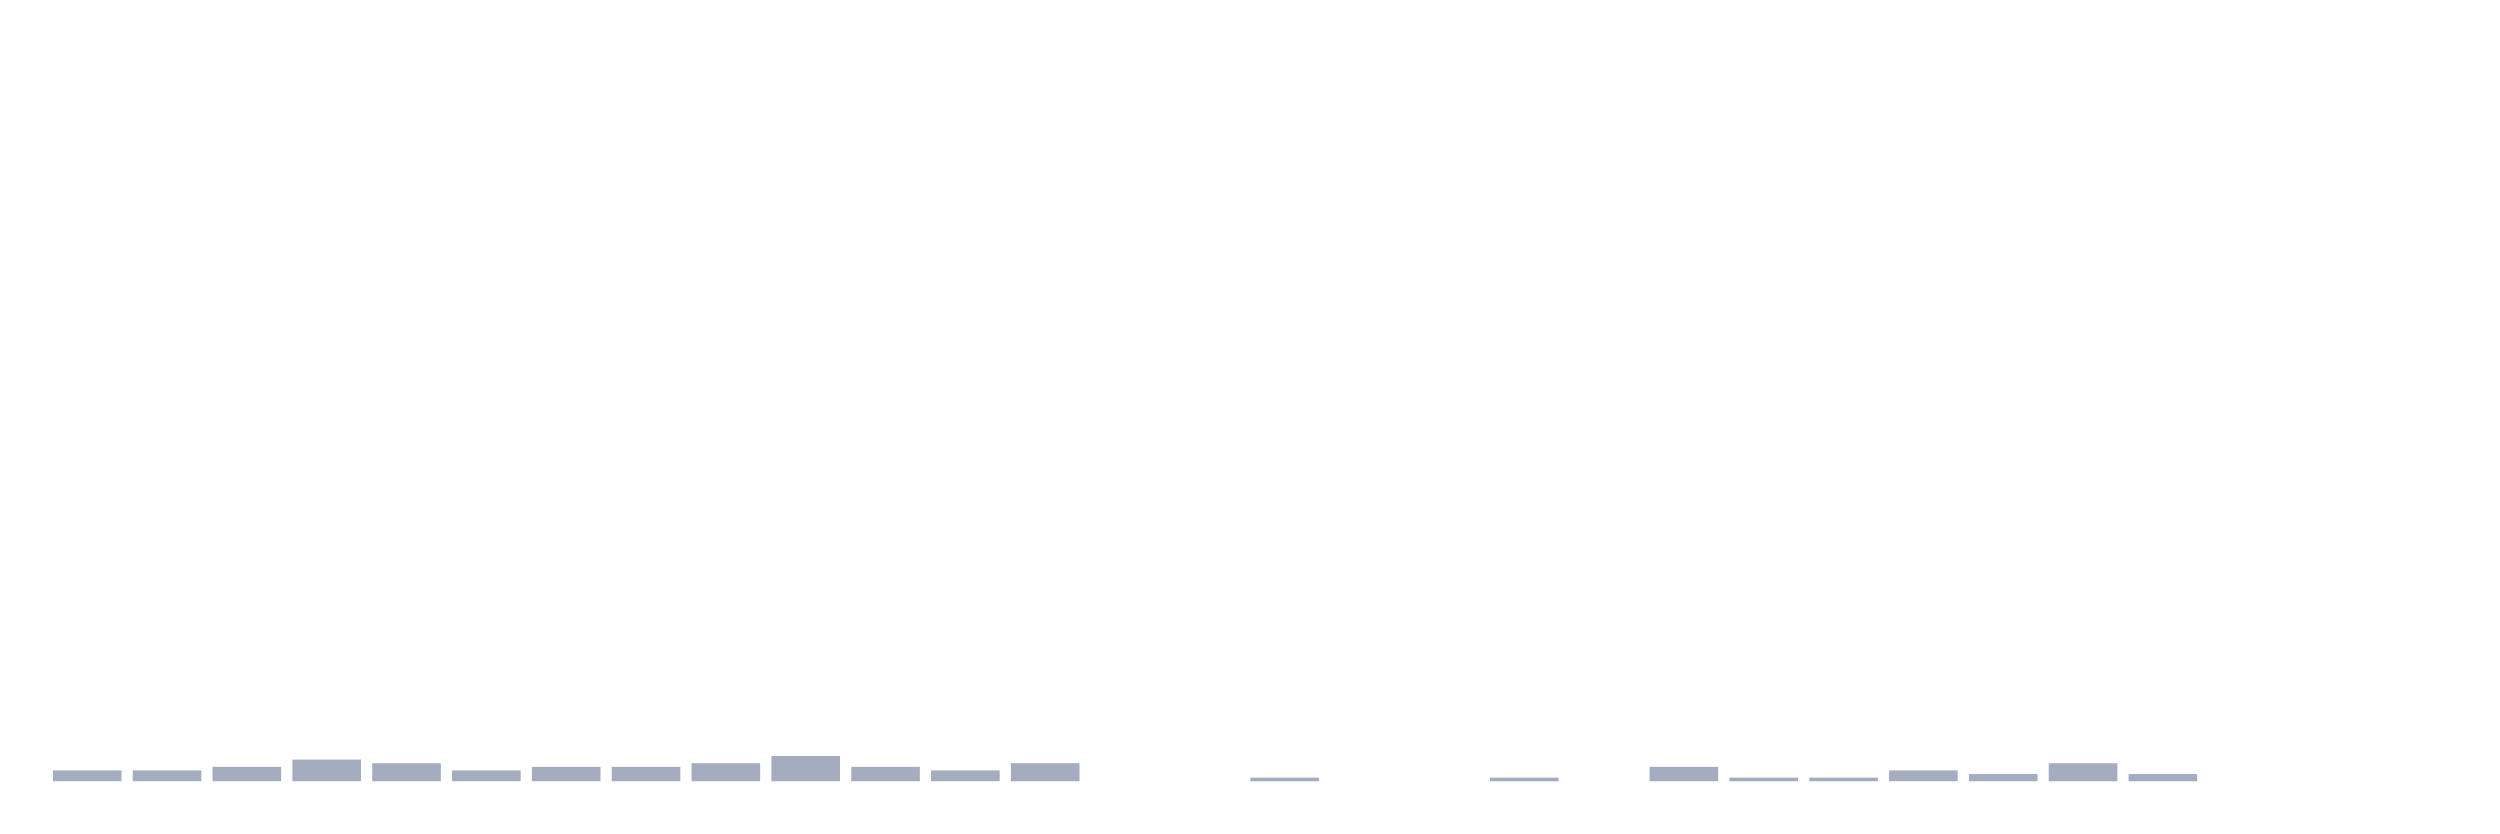
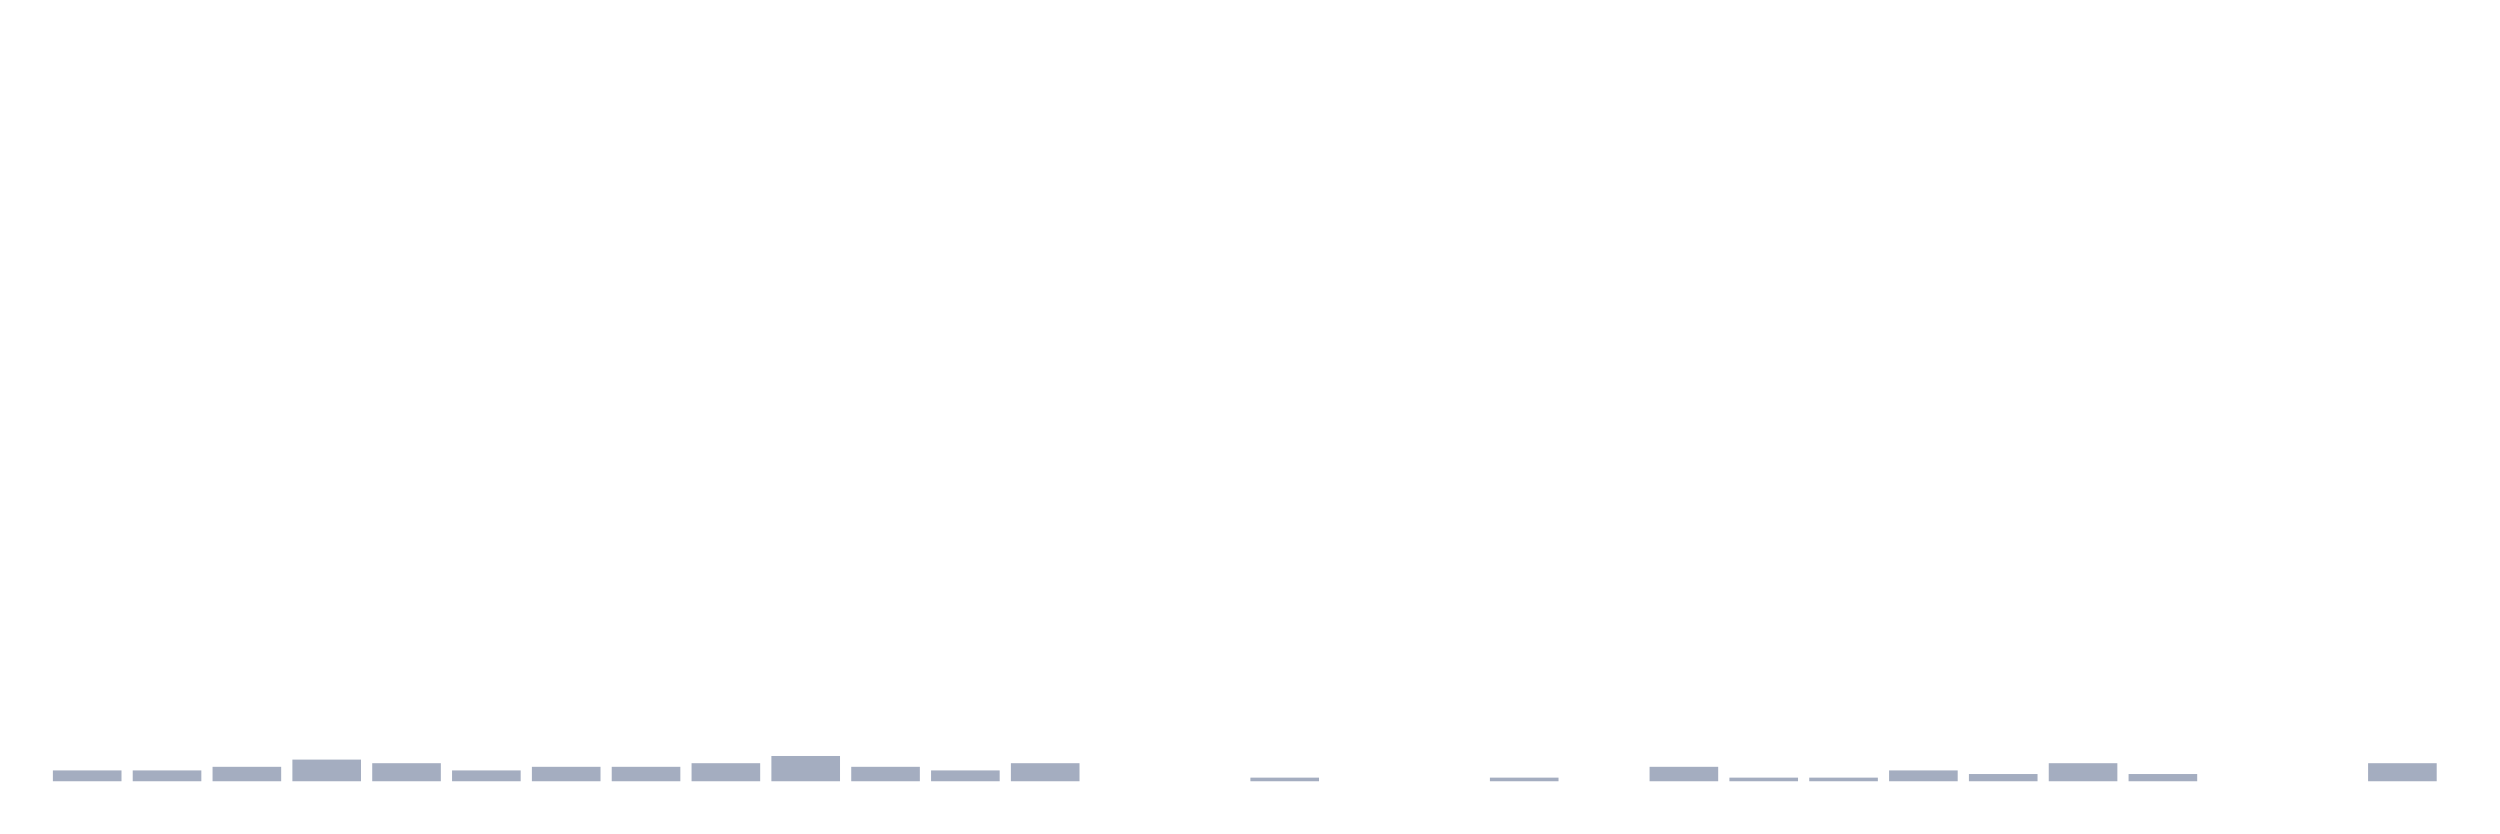
<svg xmlns="http://www.w3.org/2000/svg" viewBox="0 0 480 160">
  <g transform="translate(10,10)">
    <rect class="bar" x="0.153" width="13.175" y="137.921" height="2.079" fill="rgb(164,173,192)" />
    <rect class="bar" x="15.482" width="13.175" y="137.921" height="2.079" fill="rgb(164,173,192)" />
    <rect class="bar" x="30.81" width="13.175" y="137.228" height="2.772" fill="rgb(164,173,192)" />
    <rect class="bar" x="46.138" width="13.175" y="135.842" height="4.158" fill="rgb(164,173,192)" />
    <rect class="bar" x="61.466" width="13.175" y="136.535" height="3.465" fill="rgb(164,173,192)" />
    <rect class="bar" x="76.794" width="13.175" y="137.921" height="2.079" fill="rgb(164,173,192)" />
    <rect class="bar" x="92.123" width="13.175" y="137.228" height="2.772" fill="rgb(164,173,192)" />
    <rect class="bar" x="107.451" width="13.175" y="137.228" height="2.772" fill="rgb(164,173,192)" />
    <rect class="bar" x="122.779" width="13.175" y="136.535" height="3.465" fill="rgb(164,173,192)" />
    <rect class="bar" x="138.107" width="13.175" y="135.149" height="4.851" fill="rgb(164,173,192)" />
    <rect class="bar" x="153.436" width="13.175" y="137.228" height="2.772" fill="rgb(164,173,192)" />
    <rect class="bar" x="168.764" width="13.175" y="137.921" height="2.079" fill="rgb(164,173,192)" />
    <rect class="bar" x="184.092" width="13.175" y="136.535" height="3.465" fill="rgb(164,173,192)" />
    <rect class="bar" x="199.42" width="13.175" y="140" height="0" fill="rgb(164,173,192)" />
    <rect class="bar" x="214.748" width="13.175" y="140" height="0" fill="rgb(164,173,192)" />
    <rect class="bar" x="230.077" width="13.175" y="139.307" height="0.693" fill="rgb(164,173,192)" />
    <rect class="bar" x="245.405" width="13.175" y="140" height="0" fill="rgb(164,173,192)" />
    <rect class="bar" x="260.733" width="13.175" y="140" height="0" fill="rgb(164,173,192)" />
    <rect class="bar" x="276.061" width="13.175" y="139.307" height="0.693" fill="rgb(164,173,192)" />
    <rect class="bar" x="291.39" width="13.175" y="140" height="0" fill="rgb(164,173,192)" />
    <rect class="bar" x="306.718" width="13.175" y="137.228" height="2.772" fill="rgb(164,173,192)" />
    <rect class="bar" x="322.046" width="13.175" y="139.307" height="0.693" fill="rgb(164,173,192)" />
    <rect class="bar" x="337.374" width="13.175" y="139.307" height="0.693" fill="rgb(164,173,192)" />
    <rect class="bar" x="352.702" width="13.175" y="137.921" height="2.079" fill="rgb(164,173,192)" />
    <rect class="bar" x="368.031" width="13.175" y="138.614" height="1.386" fill="rgb(164,173,192)" />
    <rect class="bar" x="383.359" width="13.175" y="136.535" height="3.465" fill="rgb(164,173,192)" />
    <rect class="bar" x="398.687" width="13.175" y="138.614" height="1.386" fill="rgb(164,173,192)" />
    <rect class="bar" x="414.015" width="13.175" y="140" height="0" fill="rgb(164,173,192)" />
    <rect class="bar" x="429.344" width="13.175" y="140" height="0" fill="rgb(164,173,192)" />
-     <rect class="bar" x="444.672" width="13.175" y="140" height="0" fill="rgb(164,173,192)" />
+     <rect class="bar" x="444.672" width="13.175" y="136.535" height="3.465" fill="rgb(164,173,192)" />
  </g>
</svg>
